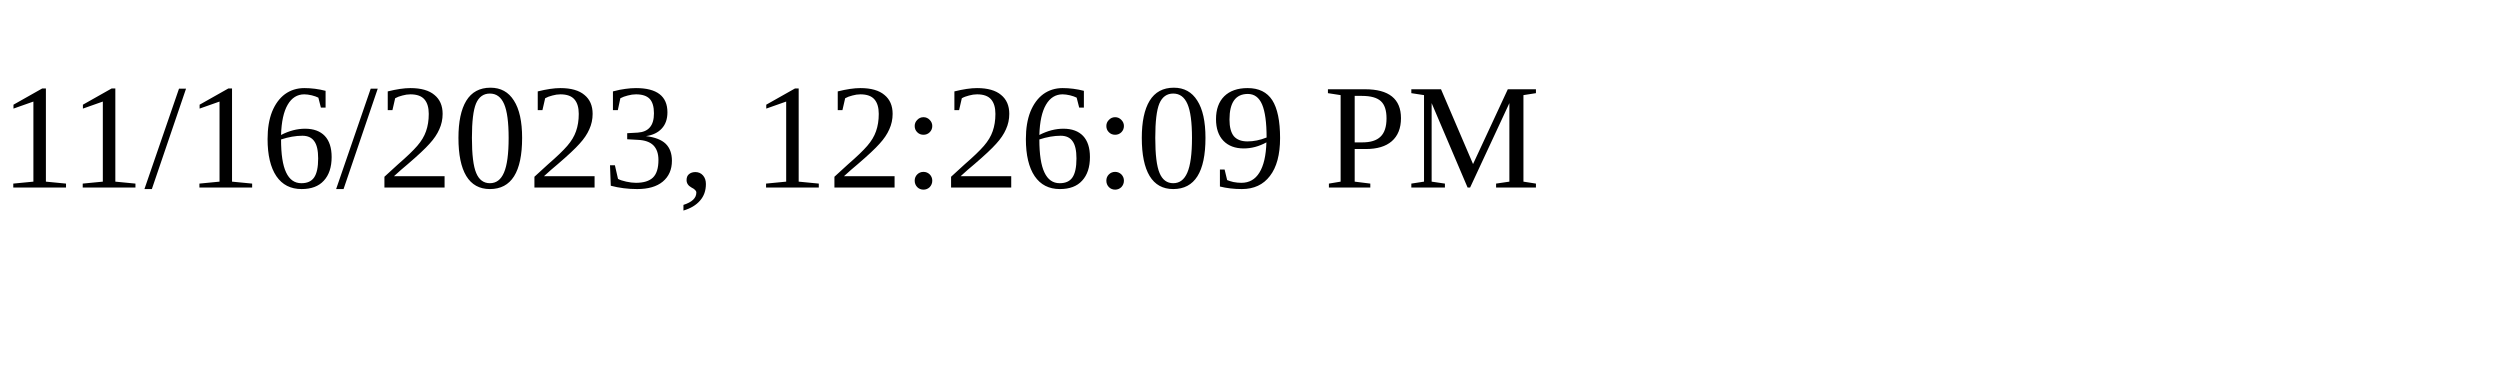
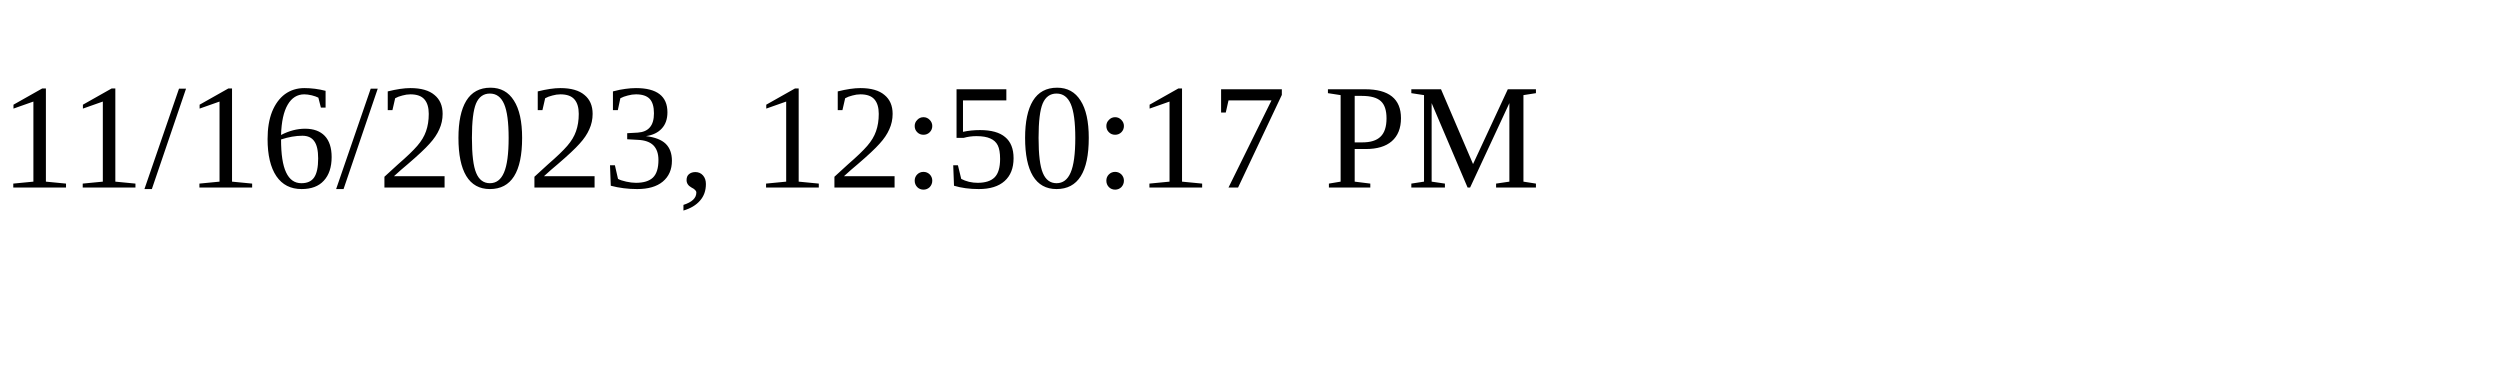
<svg xmlns="http://www.w3.org/2000/svg" height="30" width="200">
-   <text x="0" y="15">11/16/2023, 12:26:09 PM</text>
+   <text x="0" y="15">11/16/2023, 12:50:17 PM</text>
</svg>
